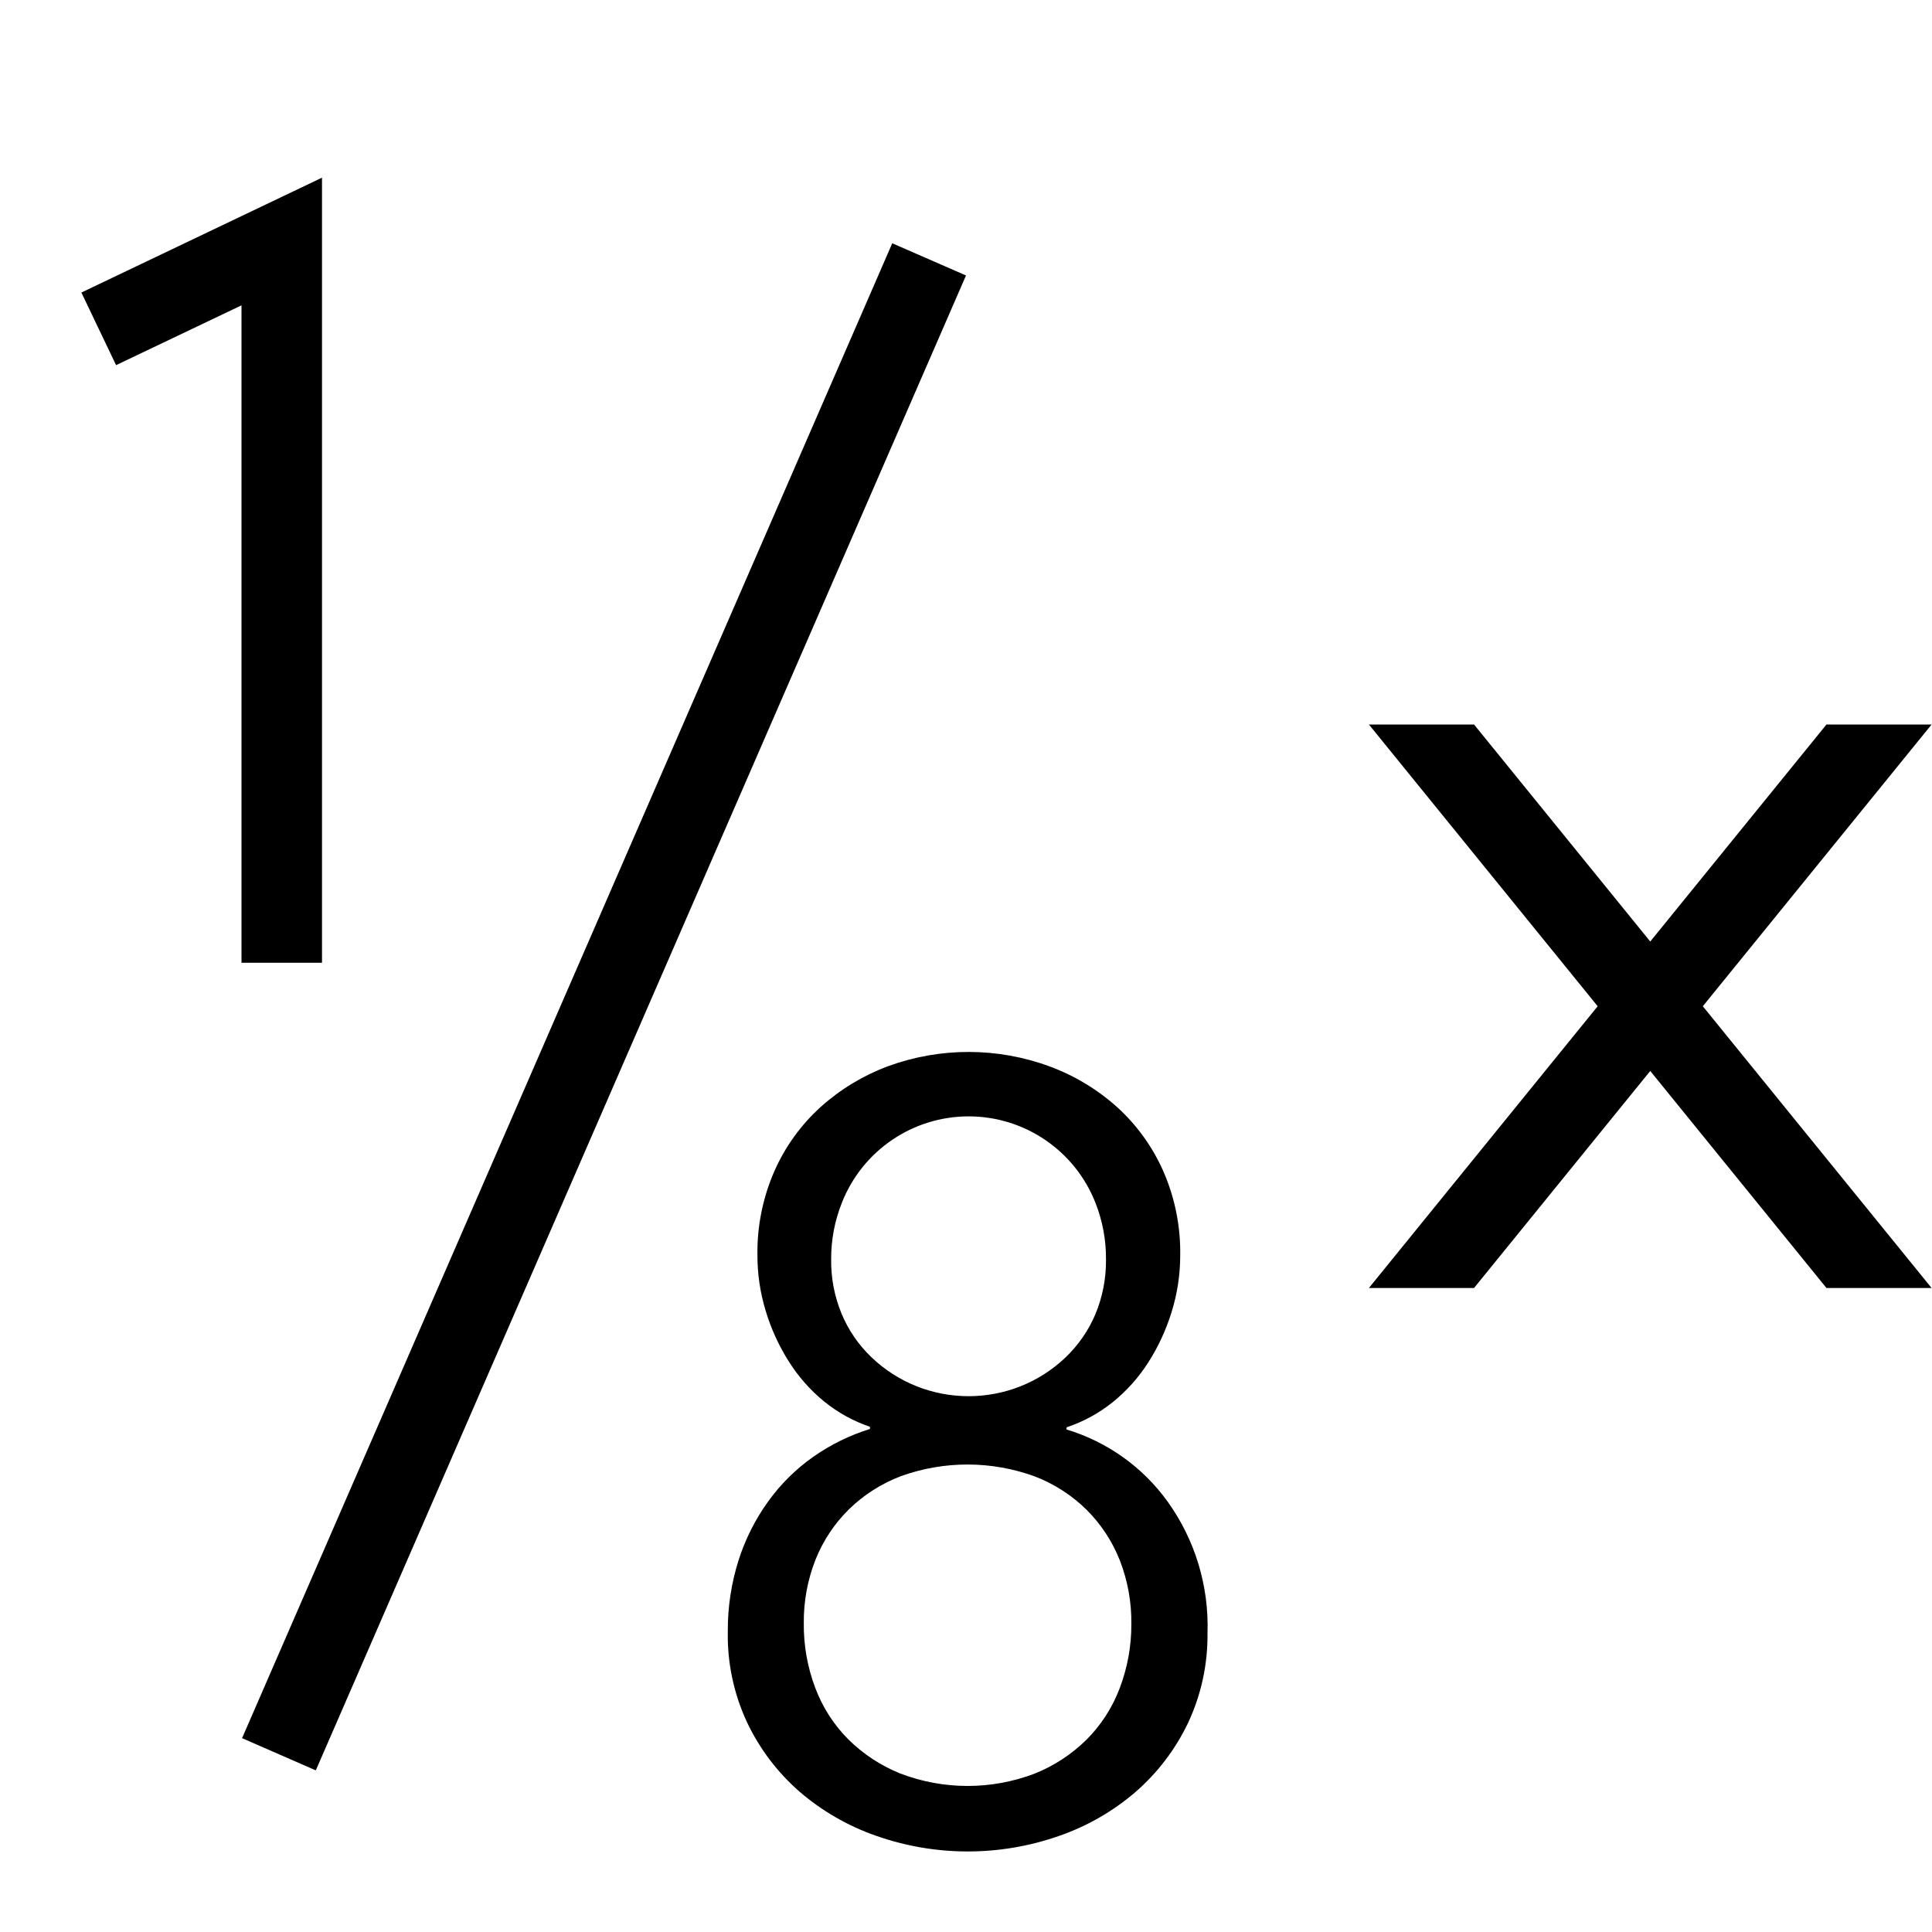
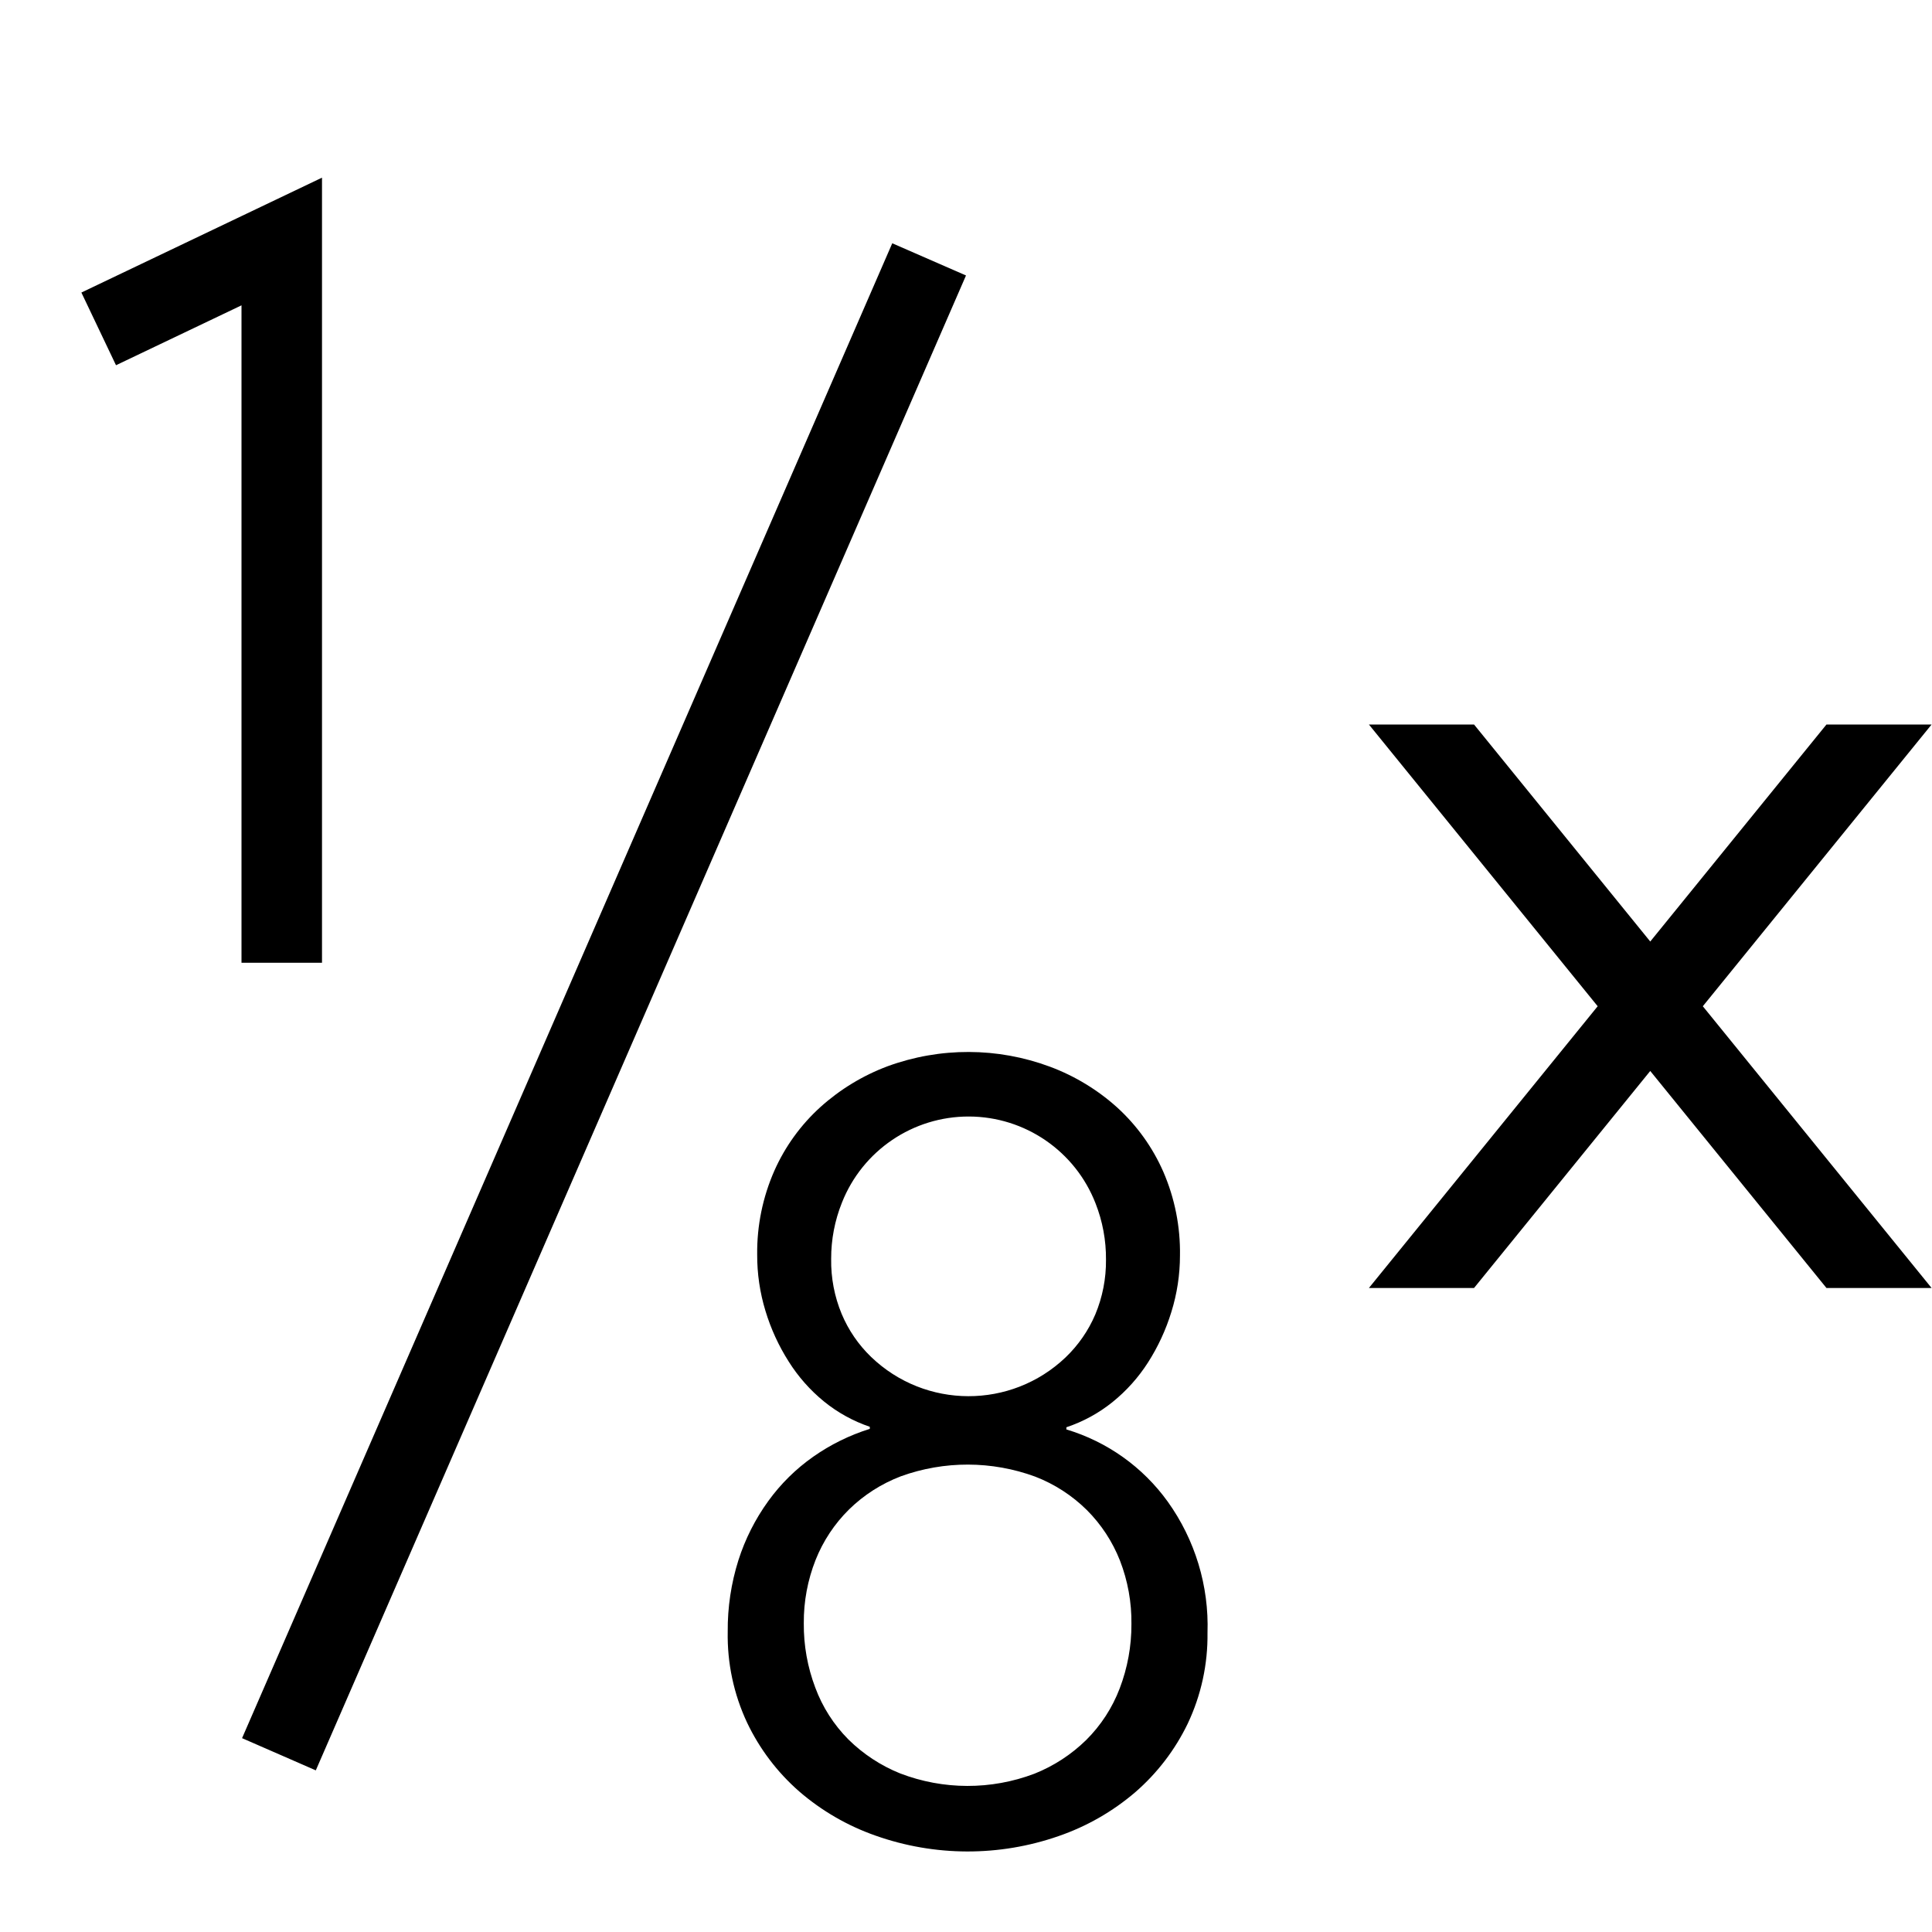
- <svg xmlns="http://www.w3.org/2000/svg" id="icons" viewBox="0 0 24 24">
-   <path d="M13.247,17.757a2.401,2.401,0,0,1,1.258.897A2.646,2.646,0,0,1,15,20.284,2.557,2.557,0,0,1,14.754,21.412a2.652,2.652,0,0,1-.652.852,2.928,2.928,0,0,1-.953.545,3.429,3.429,0,0,1-2.271-.006,2.933,2.933,0,0,1-.95-.55,2.644,2.644,0,0,1-.647-.856,2.55,2.55,0,0,1-.24-1.129,2.873,2.873,0,0,1,.134-.887,2.605,2.605,0,0,1,.37-.733,2.367,2.367,0,0,1,.559-.552,2.535,2.535,0,0,1,.703-.345l0-.027a1.841,1.841,0,0,1-.57-.315,2.045,2.045,0,0,1-.438-.496,2.537,2.537,0,0,1-.287-.628,2.361,2.361,0,0,1-.103-.701,2.512,2.512,0,0,1,.213-1.041,2.358,2.358,0,0,1,.574-.793,2.62,2.62,0,0,1,.835-.505,2.912,2.912,0,0,1,2.015.005,2.607,2.607,0,0,1,.839.51,2.364,2.364,0,0,1,.569.796,2.512,2.512,0,0,1,.207,1.042,2.361,2.361,0,0,1-.107.7,2.553,2.553,0,0,1-.29.627,2.057,2.057,0,0,1-.441.493,1.84,1.84,0,0,1-.572.312ZM9.985,20.165a2.201,2.201,0,0,0,.142.801,1.802,1.802,0,0,0,.412.642,1.951,1.951,0,0,0,.642.422,2.34,2.34,0,0,0,1.668.004,1.949,1.949,0,0,0,.644-.419,1.81,1.81,0,0,0,.415-.64,2.211,2.211,0,0,0,.146-.801,2.108,2.108,0,0,0-.142-.788,1.841,1.841,0,0,0-.412-.629,1.872,1.872,0,0,0-.642-.415,2.435,2.435,0,0,0-1.668-.004,1.874,1.874,0,0,0-.645.412,1.833,1.833,0,0,0-.415.626A2.098,2.098,0,0,0,9.985,20.165Zm.34-4.525a1.711,1.711,0,0,0,.13.681,1.6,1.6,0,0,0,.366.535,1.747,1.747,0,0,0,2.416.006,1.614,1.614,0,0,0,.369-.533,1.719,1.719,0,0,0,.133-.681,1.869,1.869,0,0,0-.129-.701,1.692,1.692,0,0,0-3.151-.008A1.86,1.86,0,0,0,10.325,15.64ZM4,2.207,1.011,3.634l.431.902L3,3.793v8.167H4Zm8,1.215L11.084,3.022,3.007,21.592l.916.4ZM22.689,9,20.5,11.696,18.311,9H17.005l2.842,3.5L17.005,16h1.306L20.5,13.304,22.689,16h1.306l-2.842-3.5L23.995,9Z" />
+ <svg xmlns="http://www.w3.org/2000/svg" viewBox="0 0 24 24">
+   <path d="M13.247 17.757a2.4 2.4 0 0 1 1.259.897 2.646 2.646 0 0 1 .494 1.63 2.557 2.557 0 0 1-.246 1.128 2.652 2.652 0 0 1-.652.852 2.928 2.928 0 0 1-.953.545 3.429 3.429 0 0 1-2.272-.006 2.933 2.933 0 0 1-.95-.55 2.644 2.644 0 0 1-.647-.855 2.55 2.55 0 0 1-.24-1.13 2.873 2.873 0 0 1 .133-.887 2.605 2.605 0 0 1 .37-.733 2.367 2.367 0 0 1 .559-.552 2.535 2.535 0 0 1 .703-.346v-.026a1.84 1.84 0 0 1-.57-.315 2.045 2.045 0 0 1-.438-.496 2.537 2.537 0 0 1-.288-.628 2.36 2.36 0 0 1-.103-.701 2.512 2.512 0 0 1 .213-1.04 2.358 2.358 0 0 1 .574-.793 2.62 2.62 0 0 1 .834-.506 2.912 2.912 0 0 1 2.016.006 2.607 2.607 0 0 1 .839.51 2.364 2.364 0 0 1 .569.795 2.512 2.512 0 0 1 .207 1.042 2.36 2.36 0 0 1-.107.7 2.553 2.553 0 0 1-.29.627 2.057 2.057 0 0 1-.442.493 1.84 1.84 0 0 1-.572.312zm-3.262 2.408a2.201 2.201 0 0 0 .143.8 1.802 1.802 0 0 0 .411.643 1.951 1.951 0 0 0 .643.422 2.34 2.34 0 0 0 1.667.004 1.949 1.949 0 0 0 .644-.419 1.81 1.81 0 0 0 .416-.64 2.211 2.211 0 0 0 .146-.8 2.108 2.108 0 0 0-.142-.788 1.841 1.841 0 0 0-.412-.629 1.872 1.872 0 0 0-.642-.415 2.435 2.435 0 0 0-1.668-.004 1.874 1.874 0 0 0-.644.412 1.833 1.833 0 0 0-.415.626 2.098 2.098 0 0 0-.147.788zm.34-4.525a1.71 1.71 0 0 0 .13.681 1.6 1.6 0 0 0 .366.535 1.747 1.747 0 0 0 2.416.006 1.614 1.614 0 0 0 .369-.533 1.719 1.719 0 0 0 .133-.68 1.869 1.869 0 0 0-.13-.701 1.692 1.692 0 0 0-3.15-.009 1.86 1.86 0 0 0-.134.7zM4 2.207L1.011 3.634l.43.903L3 3.793v8.167h1zm8 1.215l-.916-.4-8.077 18.57.916.4zM22.689 9L20.5 11.696 18.311 9h-1.306l2.842 3.5-2.842 3.5h1.306l2.189-2.696L22.689 16h1.306l-2.842-3.5L23.995 9z" />
  <path fill="none" d="M0 0h24v24H0z" />
</svg>
